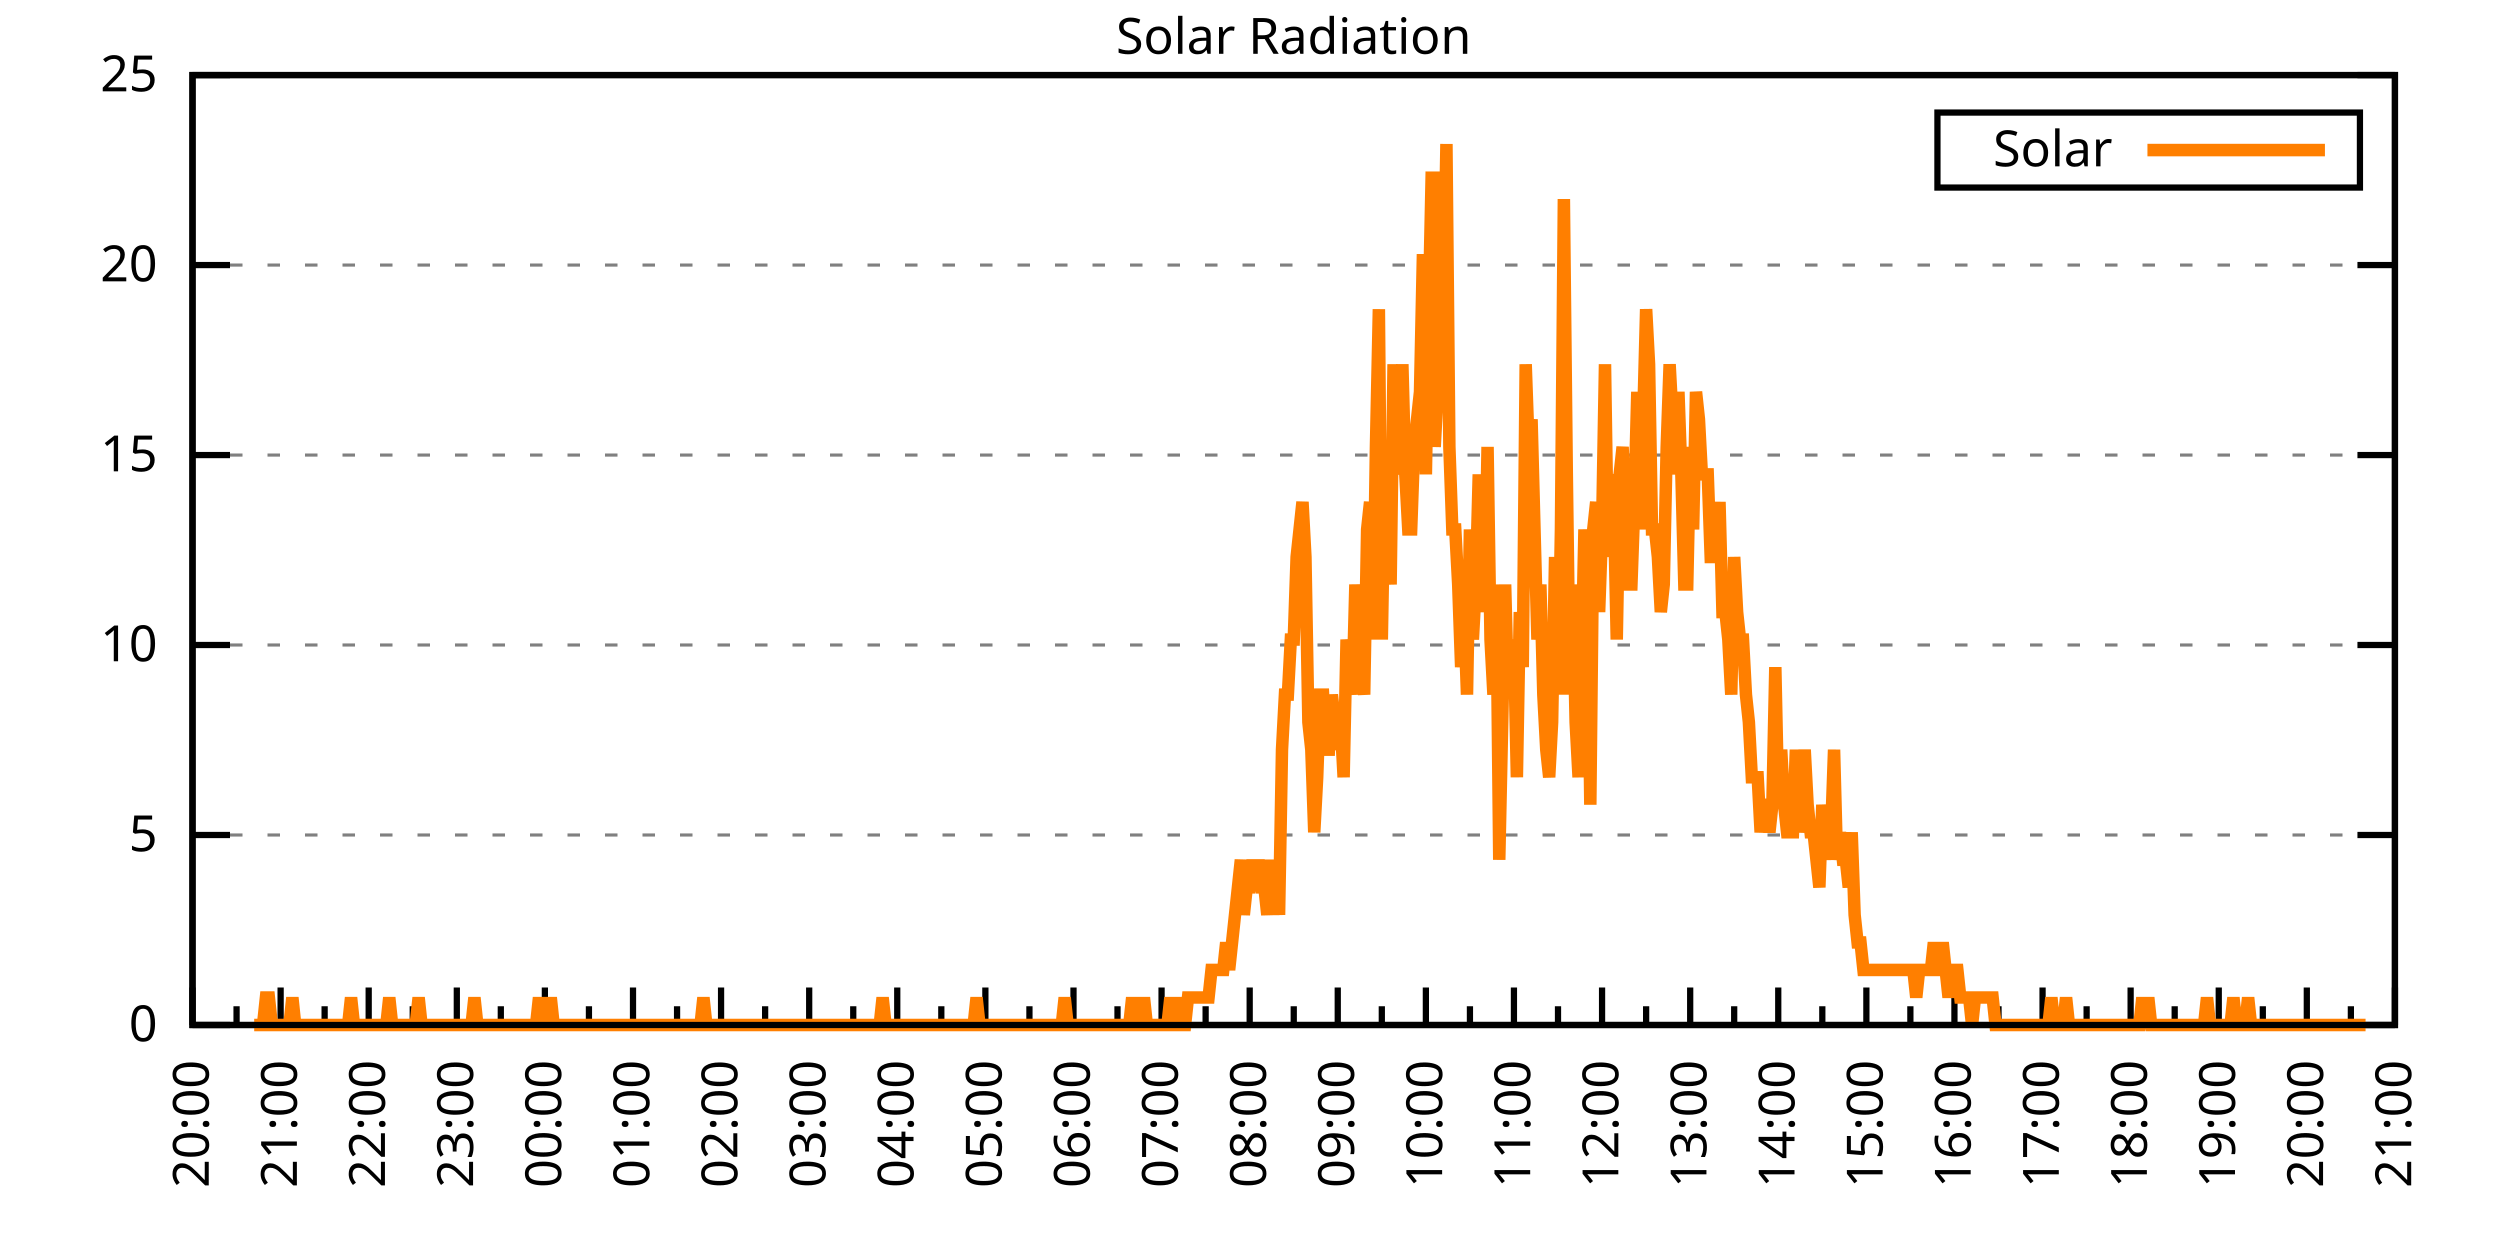
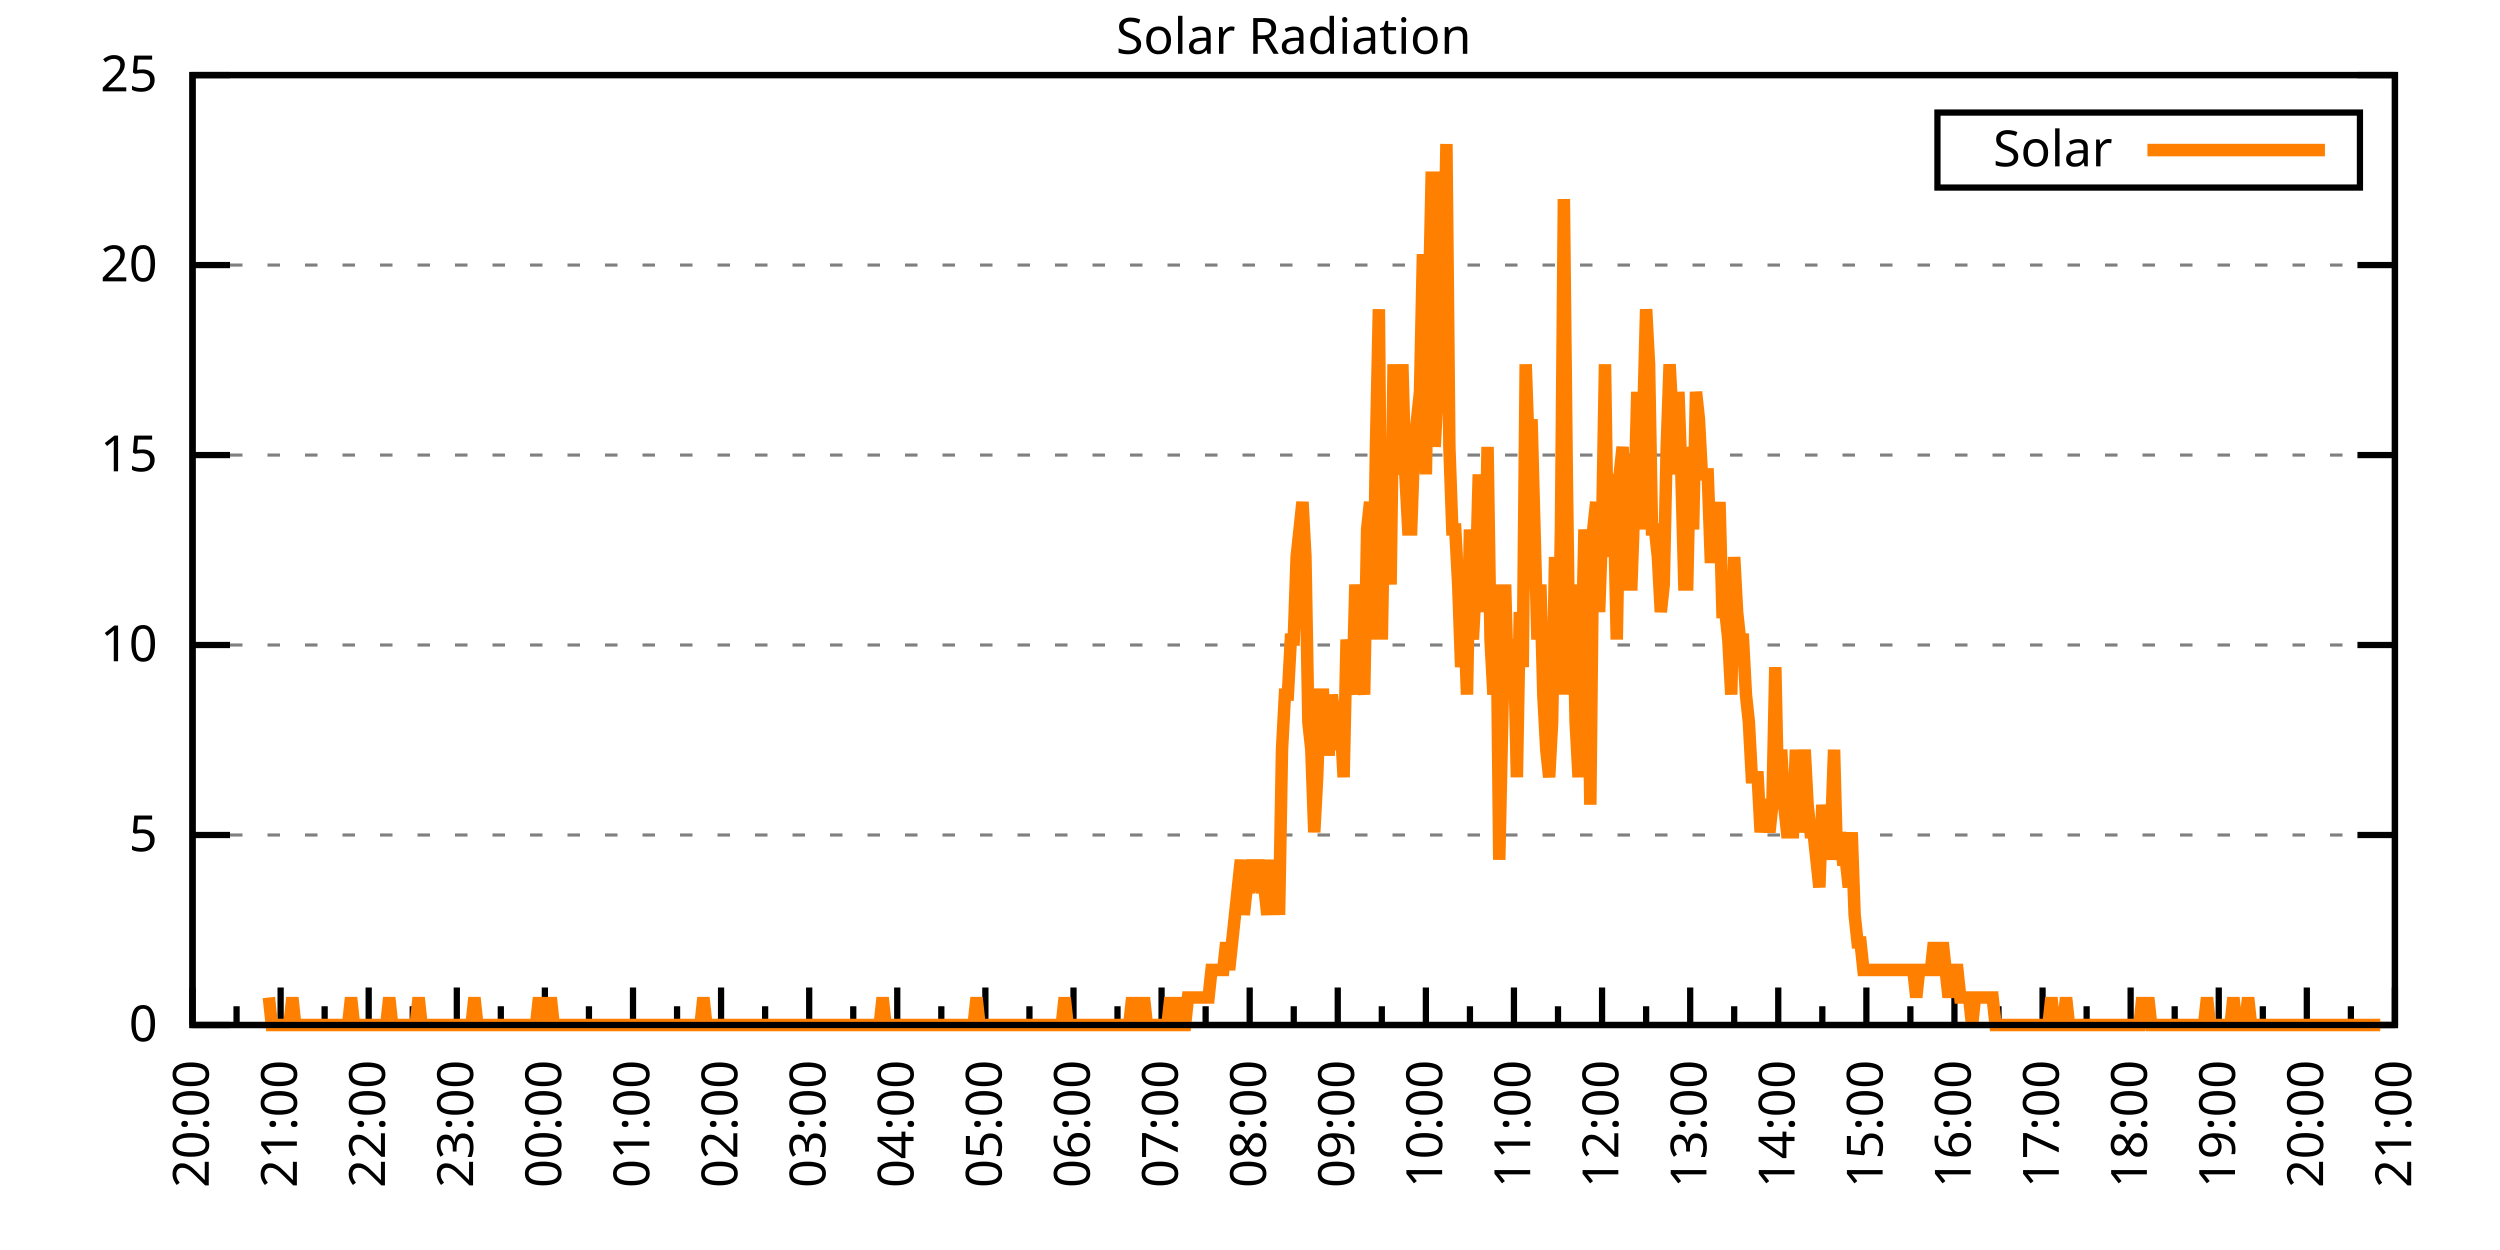
<svg xmlns="http://www.w3.org/2000/svg" xmlns:xlink="http://www.w3.org/1999/xlink" width="400" height="200" viewBox="0 0 400 200">
  <g id="gnuplot_canvas">
    <rect x="0" y="0" width="400" height="200" fill="none" />
    <defs>
      <circle id="gpDot" r="0.5" stroke-width="0.5" stroke="currentColor" />
      <path id="gpPt0" stroke-width="0.333" stroke="currentColor" d="M-1,0 h2 M0,-1 v2" />
      <path id="gpPt1" stroke-width="0.333" stroke="currentColor" d="M-1,-1 L1,1 M1,-1 L-1,1" />
      <path id="gpPt2" stroke-width="0.333" stroke="currentColor" d="M-1,0 L1,0 M0,-1 L0,1 M-1,-1 L1,1 M-1,1 L1,-1" />
      <rect id="gpPt3" stroke-width="0.333" stroke="currentColor" x="-1" y="-1" width="2" height="2" />
      <rect id="gpPt4" stroke-width="0.333" stroke="currentColor" fill="currentColor" x="-1" y="-1" width="2" height="2" />
      <circle id="gpPt5" stroke-width="0.333" stroke="currentColor" cx="0" cy="0" r="1" />
      <use xlink:href="#gpPt5" id="gpPt6" fill="currentColor" stroke="none" />
      <path id="gpPt7" stroke-width="0.333" stroke="currentColor" d="M0,-1.33 L-1.33,0.67 L1.33,0.67 z" />
      <use xlink:href="#gpPt7" id="gpPt8" fill="currentColor" stroke="none" />
      <use xlink:href="#gpPt7" id="gpPt9" stroke="currentColor" transform="rotate(180)" />
      <use xlink:href="#gpPt9" id="gpPt10" fill="currentColor" stroke="none" />
      <use xlink:href="#gpPt3" id="gpPt11" stroke="currentColor" transform="rotate(45)" />
      <use xlink:href="#gpPt11" id="gpPt12" fill="currentColor" stroke="none" />
      <path id="gpPt13" stroke-width="0.333" stroke="currentColor" d="M0,1.330 L1.265,0.411 L0.782,-1.067 L-0.782,-1.076 L-1.265,0.411 z" />
      <use xlink:href="#gpPt13" id="gpPt14" fill="currentColor" stroke="none" />
      <filter id="textbox" filterUnits="objectBoundingBox" x="0" y="0" height="1" width="1">
        <feFlood flood-color="white" flood-opacity="1" result="bgnd" />
        <feComposite in="SourceGraphic" in2="bgnd" operator="atop" />
      </filter>
      <filter id="greybox" filterUnits="objectBoundingBox" x="0" y="0" height="1" width="1">
        <feFlood flood-color="lightgrey" flood-opacity="1" result="grey" />
        <feComposite in="SourceGraphic" in2="grey" operator="atop" />
      </filter>
    </defs>
    <g fill="none" color="white" stroke="currentColor" stroke-width="1.00" stroke-linecap="butt" stroke-linejoin="miter">
</g>
    <g fill="none" color="black" stroke="currentColor" stroke-width="1.00" stroke-linecap="butt" stroke-linejoin="miter">
      <g stroke="none" shape-rendering="crispEdges">
        <polygon fill="rgb(255, 255, 255)" points="30.80,164.00 383.18,164.00 383.18,12.02 30.80,12.02 " />
      </g>
    </g>
    <g fill="none" color="black" stroke="currentColor" stroke-width="1.00" stroke-linecap="butt" stroke-linejoin="miter">
</g>
    <g fill="none" color="black" stroke="black" stroke-width="0.50" stroke-linecap="butt" stroke-linejoin="miter">
</g>
    <g fill="none" color="gray" stroke="currentColor" stroke-width="0.50" stroke-linecap="butt" stroke-linejoin="miter">
      <path stroke="gray" stroke-dasharray="2,4" class="gridline" d="M30.80,164.00 L383.19,164.00  " />
    </g>
    <g fill="none" color="gray" stroke="gray" stroke-width="1.00" stroke-linecap="butt" stroke-linejoin="miter">
</g>
    <g fill="none" color="black" stroke="currentColor" stroke-width="1.00" stroke-linecap="butt" stroke-linejoin="miter">
      <path stroke="black" d="M30.80,164.00 L36.80,164.00 M383.19,164.00 L377.19,164.00  " />
      <g transform="translate(25.20,166.60)" stroke="none" fill="black" font-family="Sans" font-size="8.00" text-anchor="end">
        <text>
          <tspan font-family="Sans"> 0</tspan>
        </text>
      </g>
    </g>
    <g fill="none" color="black" stroke="currentColor" stroke-width="1.00" stroke-linecap="butt" stroke-linejoin="miter">
</g>
    <g fill="none" color="black" stroke="black" stroke-width="0.50" stroke-linecap="butt" stroke-linejoin="miter">
</g>
    <g fill="none" color="gray" stroke="currentColor" stroke-width="0.50" stroke-linecap="butt" stroke-linejoin="miter">
      <path stroke="gray" stroke-dasharray="2,4" class="gridline" d="M30.80,133.60 L383.19,133.60  " />
    </g>
    <g fill="none" color="gray" stroke="gray" stroke-width="1.00" stroke-linecap="butt" stroke-linejoin="miter">
</g>
    <g fill="none" color="black" stroke="currentColor" stroke-width="1.00" stroke-linecap="butt" stroke-linejoin="miter">
      <path stroke="black" d="M30.80,133.60 L36.80,133.60 M383.19,133.60 L377.19,133.60  " />
      <g transform="translate(25.20,136.20)" stroke="none" fill="black" font-family="Sans" font-size="8.00" text-anchor="end">
        <text>
          <tspan font-family="Sans"> 5</tspan>
        </text>
      </g>
    </g>
    <g fill="none" color="black" stroke="currentColor" stroke-width="1.00" stroke-linecap="butt" stroke-linejoin="miter">
</g>
    <g fill="none" color="black" stroke="black" stroke-width="0.50" stroke-linecap="butt" stroke-linejoin="miter">
</g>
    <g fill="none" color="gray" stroke="currentColor" stroke-width="0.50" stroke-linecap="butt" stroke-linejoin="miter">
      <path stroke="gray" stroke-dasharray="2,4" class="gridline" d="M30.80,103.20 L383.19,103.20  " />
    </g>
    <g fill="none" color="gray" stroke="gray" stroke-width="1.00" stroke-linecap="butt" stroke-linejoin="miter">
</g>
    <g fill="none" color="black" stroke="currentColor" stroke-width="1.00" stroke-linecap="butt" stroke-linejoin="miter">
      <path stroke="black" d="M30.80,103.20 L36.80,103.20 M383.19,103.20 L377.19,103.20  " />
      <g transform="translate(25.20,105.80)" stroke="none" fill="black" font-family="Sans" font-size="8.00" text-anchor="end">
        <text>
          <tspan font-family="Sans"> 10</tspan>
        </text>
      </g>
    </g>
    <g fill="none" color="black" stroke="currentColor" stroke-width="1.00" stroke-linecap="butt" stroke-linejoin="miter">
</g>
    <g fill="none" color="black" stroke="black" stroke-width="0.50" stroke-linecap="butt" stroke-linejoin="miter">
</g>
    <g fill="none" color="gray" stroke="currentColor" stroke-width="0.50" stroke-linecap="butt" stroke-linejoin="miter">
      <path stroke="gray" stroke-dasharray="2,4" class="gridline" d="M30.80,72.81 L383.19,72.81  " />
    </g>
    <g fill="none" color="gray" stroke="gray" stroke-width="1.00" stroke-linecap="butt" stroke-linejoin="miter">
</g>
    <g fill="none" color="black" stroke="currentColor" stroke-width="1.00" stroke-linecap="butt" stroke-linejoin="miter">
      <path stroke="black" d="M30.80,72.81 L36.80,72.81 M383.19,72.81 L377.19,72.81  " />
      <g transform="translate(25.20,75.41)" stroke="none" fill="black" font-family="Sans" font-size="8.00" text-anchor="end">
        <text>
          <tspan font-family="Sans"> 15</tspan>
        </text>
      </g>
    </g>
    <g fill="none" color="black" stroke="currentColor" stroke-width="1.00" stroke-linecap="butt" stroke-linejoin="miter">
</g>
    <g fill="none" color="black" stroke="black" stroke-width="0.50" stroke-linecap="butt" stroke-linejoin="miter">
</g>
    <g fill="none" color="gray" stroke="currentColor" stroke-width="0.50" stroke-linecap="butt" stroke-linejoin="miter">
      <path stroke="gray" stroke-dasharray="2,4" class="gridline" d="M30.80,42.41 L383.19,42.41  " />
    </g>
    <g fill="none" color="gray" stroke="gray" stroke-width="1.00" stroke-linecap="butt" stroke-linejoin="miter">
</g>
    <g fill="none" color="black" stroke="currentColor" stroke-width="1.00" stroke-linecap="butt" stroke-linejoin="miter">
      <path stroke="black" d="M30.80,42.41 L36.80,42.41 M383.19,42.41 L377.19,42.41  " />
      <g transform="translate(25.20,45.01)" stroke="none" fill="black" font-family="Sans" font-size="8.00" text-anchor="end">
        <text>
          <tspan font-family="Sans"> 20</tspan>
        </text>
      </g>
    </g>
    <g fill="none" color="black" stroke="currentColor" stroke-width="1.00" stroke-linecap="butt" stroke-linejoin="miter">
</g>
    <g fill="none" color="black" stroke="black" stroke-width="0.50" stroke-linecap="butt" stroke-linejoin="miter">
</g>
    <g fill="none" color="gray" stroke="currentColor" stroke-width="0.50" stroke-linecap="butt" stroke-linejoin="miter">
      <path stroke="gray" stroke-dasharray="2,4" class="gridline" d="M30.80,12.01 L383.19,12.01  " />
    </g>
    <g fill="none" color="gray" stroke="gray" stroke-width="1.00" stroke-linecap="butt" stroke-linejoin="miter">
</g>
    <g fill="none" color="black" stroke="currentColor" stroke-width="1.00" stroke-linecap="butt" stroke-linejoin="miter">
      <path stroke="black" d="M30.80,12.01 L36.80,12.01 M383.19,12.01 L377.19,12.01  " />
      <g transform="translate(25.20,14.61)" stroke="none" fill="black" font-family="Sans" font-size="8.00" text-anchor="end">
        <text>
          <tspan font-family="Sans"> 25</tspan>
        </text>
      </g>
    </g>
    <g fill="none" color="black" stroke="currentColor" stroke-width="1.00" stroke-linecap="butt" stroke-linejoin="miter">
      <path stroke="black" d="M30.80,164.00 L30.80,158.00  " />
      <g transform="translate(33.40,169.60) rotate(270)" stroke="none" fill="black" font-family="Sans" font-size="8.00" text-anchor="end">
        <text>
          <tspan font-family="Sans">20:00</tspan>
        </text>
      </g>
    </g>
    <g fill="none" color="black" stroke="currentColor" stroke-width="1.00" stroke-linecap="butt" stroke-linejoin="miter">
      <path stroke="black" d="M37.85,164.00 L37.85,161.00 M44.90,164.00 L44.90,158.00  " />
      <g transform="translate(47.50,169.60) rotate(270)" stroke="none" fill="black" font-family="Sans" font-size="8.00" text-anchor="end">
        <text>
          <tspan font-family="Sans">21:00</tspan>
        </text>
      </g>
    </g>
    <g fill="none" color="black" stroke="currentColor" stroke-width="1.00" stroke-linecap="butt" stroke-linejoin="miter">
      <path stroke="black" d="M51.94,164.00 L51.94,161.00 M58.99,164.00 L58.99,158.00  " />
      <g transform="translate(61.59,169.60) rotate(270)" stroke="none" fill="black" font-family="Sans" font-size="8.00" text-anchor="end">
        <text>
          <tspan font-family="Sans">22:00</tspan>
        </text>
      </g>
    </g>
    <g fill="none" color="black" stroke="currentColor" stroke-width="1.00" stroke-linecap="butt" stroke-linejoin="miter">
      <path stroke="black" d="M66.04,164.00 L66.04,161.00 M73.09,164.00 L73.09,158.00  " />
      <g transform="translate(75.69,169.60) rotate(270)" stroke="none" fill="black" font-family="Sans" font-size="8.00" text-anchor="end">
        <text>
          <tspan font-family="Sans">23:00</tspan>
        </text>
      </g>
    </g>
    <g fill="none" color="black" stroke="currentColor" stroke-width="1.00" stroke-linecap="butt" stroke-linejoin="miter">
      <path stroke="black" d="M80.13,164.00 L80.13,161.00 M87.18,164.00 L87.18,158.00  " />
      <g transform="translate(89.78,169.60) rotate(270)" stroke="none" fill="black" font-family="Sans" font-size="8.00" text-anchor="end">
        <text>
          <tspan font-family="Sans">00:00</tspan>
        </text>
      </g>
    </g>
    <g fill="none" color="black" stroke="currentColor" stroke-width="1.00" stroke-linecap="butt" stroke-linejoin="miter">
      <path stroke="black" d="M94.23,164.00 L94.23,161.00 M101.28,164.00 L101.28,158.00  " />
      <g transform="translate(103.88,169.60) rotate(270)" stroke="none" fill="black" font-family="Sans" font-size="8.00" text-anchor="end">
        <text>
          <tspan font-family="Sans">01:00</tspan>
        </text>
      </g>
    </g>
    <g fill="none" color="black" stroke="currentColor" stroke-width="1.00" stroke-linecap="butt" stroke-linejoin="miter">
      <path stroke="black" d="M108.33,164.00 L108.33,161.00 M115.37,164.00 L115.37,158.00  " />
      <g transform="translate(117.97,169.60) rotate(270)" stroke="none" fill="black" font-family="Sans" font-size="8.00" text-anchor="end">
        <text>
          <tspan font-family="Sans">02:00</tspan>
        </text>
      </g>
    </g>
    <g fill="none" color="black" stroke="currentColor" stroke-width="1.00" stroke-linecap="butt" stroke-linejoin="miter">
      <path stroke="black" d="M122.42,164.00 L122.42,161.00 M129.47,164.00 L129.47,158.00  " />
      <g transform="translate(132.07,169.60) rotate(270)" stroke="none" fill="black" font-family="Sans" font-size="8.00" text-anchor="end">
        <text>
          <tspan font-family="Sans">03:00</tspan>
        </text>
      </g>
    </g>
    <g fill="none" color="black" stroke="currentColor" stroke-width="1.00" stroke-linecap="butt" stroke-linejoin="miter">
      <path stroke="black" d="M136.52,164.00 L136.52,161.00 M143.56,164.00 L143.56,158.00  " />
      <g transform="translate(146.16,169.60) rotate(270)" stroke="none" fill="black" font-family="Sans" font-size="8.00" text-anchor="end">
        <text>
          <tspan font-family="Sans">04:00</tspan>
        </text>
      </g>
    </g>
    <g fill="none" color="black" stroke="currentColor" stroke-width="1.00" stroke-linecap="butt" stroke-linejoin="miter">
      <path stroke="black" d="M150.61,164.00 L150.61,161.00 M157.66,164.00 L157.66,158.00  " />
      <g transform="translate(160.26,169.60) rotate(270)" stroke="none" fill="black" font-family="Sans" font-size="8.00" text-anchor="end">
        <text>
          <tspan font-family="Sans">05:00</tspan>
        </text>
      </g>
    </g>
    <g fill="none" color="black" stroke="currentColor" stroke-width="1.00" stroke-linecap="butt" stroke-linejoin="miter">
      <path stroke="black" d="M164.71,164.00 L164.71,161.00 M171.76,164.00 L171.76,158.00  " />
      <g transform="translate(174.36,169.60) rotate(270)" stroke="none" fill="black" font-family="Sans" font-size="8.00" text-anchor="end">
        <text>
          <tspan font-family="Sans">06:00</tspan>
        </text>
      </g>
    </g>
    <g fill="none" color="black" stroke="currentColor" stroke-width="1.00" stroke-linecap="butt" stroke-linejoin="miter">
      <path stroke="black" d="M178.80,164.00 L178.80,161.00 M185.85,164.00 L185.85,158.00  " />
      <g transform="translate(188.45,169.60) rotate(270)" stroke="none" fill="black" font-family="Sans" font-size="8.00" text-anchor="end">
        <text>
          <tspan font-family="Sans">07:00</tspan>
        </text>
      </g>
    </g>
    <g fill="none" color="black" stroke="currentColor" stroke-width="1.00" stroke-linecap="butt" stroke-linejoin="miter">
      <path stroke="black" d="M192.90,164.00 L192.90,161.00 M199.95,164.00 L199.95,158.00  " />
      <g transform="translate(202.55,169.60) rotate(270)" stroke="none" fill="black" font-family="Sans" font-size="8.00" text-anchor="end">
        <text>
          <tspan font-family="Sans">08:00</tspan>
        </text>
      </g>
    </g>
    <g fill="none" color="black" stroke="currentColor" stroke-width="1.00" stroke-linecap="butt" stroke-linejoin="miter">
      <path stroke="black" d="M207.00,164.00 L207.00,161.00 M214.04,164.00 L214.04,158.00  " />
      <g transform="translate(216.64,169.60) rotate(270)" stroke="none" fill="black" font-family="Sans" font-size="8.00" text-anchor="end">
        <text>
          <tspan font-family="Sans">09:00</tspan>
        </text>
      </g>
    </g>
    <g fill="none" color="black" stroke="currentColor" stroke-width="1.00" stroke-linecap="butt" stroke-linejoin="miter">
      <path stroke="black" d="M221.09,164.00 L221.09,161.00 M228.14,164.00 L228.14,158.00  " />
      <g transform="translate(230.74,169.60) rotate(270)" stroke="none" fill="black" font-family="Sans" font-size="8.00" text-anchor="end">
        <text>
          <tspan font-family="Sans">10:00</tspan>
        </text>
      </g>
    </g>
    <g fill="none" color="black" stroke="currentColor" stroke-width="1.00" stroke-linecap="butt" stroke-linejoin="miter">
      <path stroke="black" d="M235.19,164.00 L235.19,161.00 M242.23,164.00 L242.23,158.00  " />
      <g transform="translate(244.83,169.60) rotate(270)" stroke="none" fill="black" font-family="Sans" font-size="8.00" text-anchor="end">
        <text>
          <tspan font-family="Sans">11:00</tspan>
        </text>
      </g>
    </g>
    <g fill="none" color="black" stroke="currentColor" stroke-width="1.00" stroke-linecap="butt" stroke-linejoin="miter">
      <path stroke="black" d="M249.28,164.00 L249.28,161.00 M256.33,164.00 L256.33,158.00  " />
      <g transform="translate(258.93,169.60) rotate(270)" stroke="none" fill="black" font-family="Sans" font-size="8.00" text-anchor="end">
        <text>
          <tspan font-family="Sans">12:00</tspan>
        </text>
      </g>
    </g>
    <g fill="none" color="black" stroke="currentColor" stroke-width="1.00" stroke-linecap="butt" stroke-linejoin="miter">
      <path stroke="black" d="M263.38,164.00 L263.38,161.00 M270.43,164.00 L270.43,158.00  " />
      <g transform="translate(273.03,169.60) rotate(270)" stroke="none" fill="black" font-family="Sans" font-size="8.00" text-anchor="end">
        <text>
          <tspan font-family="Sans">13:00</tspan>
        </text>
      </g>
    </g>
    <g fill="none" color="black" stroke="currentColor" stroke-width="1.00" stroke-linecap="butt" stroke-linejoin="miter">
      <path stroke="black" d="M277.47,164.00 L277.47,161.00 M284.52,164.00 L284.52,158.00  " />
      <g transform="translate(287.12,169.60) rotate(270)" stroke="none" fill="black" font-family="Sans" font-size="8.00" text-anchor="end">
        <text>
          <tspan font-family="Sans">14:00</tspan>
        </text>
      </g>
    </g>
    <g fill="none" color="black" stroke="currentColor" stroke-width="1.00" stroke-linecap="butt" stroke-linejoin="miter">
      <path stroke="black" d="M291.57,164.00 L291.57,161.00 M298.62,164.00 L298.62,158.00  " />
      <g transform="translate(301.22,169.60) rotate(270)" stroke="none" fill="black" font-family="Sans" font-size="8.00" text-anchor="end">
        <text>
          <tspan font-family="Sans">15:00</tspan>
        </text>
      </g>
    </g>
    <g fill="none" color="black" stroke="currentColor" stroke-width="1.00" stroke-linecap="butt" stroke-linejoin="miter">
      <path stroke="black" d="M305.66,164.00 L305.66,161.00 M312.71,164.00 L312.71,158.00  " />
      <g transform="translate(315.31,169.60) rotate(270)" stroke="none" fill="black" font-family="Sans" font-size="8.00" text-anchor="end">
        <text>
          <tspan font-family="Sans">16:00</tspan>
        </text>
      </g>
    </g>
    <g fill="none" color="black" stroke="currentColor" stroke-width="1.00" stroke-linecap="butt" stroke-linejoin="miter">
      <path stroke="black" d="M319.76,164.00 L319.76,161.00 M326.81,164.00 L326.81,158.00  " />
      <g transform="translate(329.41,169.60) rotate(270)" stroke="none" fill="black" font-family="Sans" font-size="8.00" text-anchor="end">
        <text>
          <tspan font-family="Sans">17:00</tspan>
        </text>
      </g>
    </g>
    <g fill="none" color="black" stroke="currentColor" stroke-width="1.00" stroke-linecap="butt" stroke-linejoin="miter">
      <path stroke="black" d="M333.86,164.00 L333.86,161.00 M340.90,164.00 L340.90,158.00  " />
      <g transform="translate(343.50,169.60) rotate(270)" stroke="none" fill="black" font-family="Sans" font-size="8.00" text-anchor="end">
        <text>
          <tspan font-family="Sans">18:00</tspan>
        </text>
      </g>
    </g>
    <g fill="none" color="black" stroke="currentColor" stroke-width="1.00" stroke-linecap="butt" stroke-linejoin="miter">
      <path stroke="black" d="M347.95,164.00 L347.95,161.00 M355.00,164.00 L355.00,158.00  " />
      <g transform="translate(357.60,169.60) rotate(270)" stroke="none" fill="black" font-family="Sans" font-size="8.00" text-anchor="end">
        <text>
          <tspan font-family="Sans">19:00</tspan>
        </text>
      </g>
    </g>
    <g fill="none" color="black" stroke="currentColor" stroke-width="1.00" stroke-linecap="butt" stroke-linejoin="miter">
      <path stroke="black" d="M362.05,164.00 L362.05,161.00 M369.09,164.00 L369.09,158.00  " />
      <g transform="translate(371.69,169.60) rotate(270)" stroke="none" fill="black" font-family="Sans" font-size="8.00" text-anchor="end">
        <text>
          <tspan font-family="Sans">20:00</tspan>
        </text>
      </g>
    </g>
    <g fill="none" color="black" stroke="currentColor" stroke-width="1.00" stroke-linecap="butt" stroke-linejoin="miter">
      <path stroke="black" d="M376.14,164.00 L376.14,161.00 M383.19,164.00 L383.19,158.00  " />
      <g transform="translate(385.79,169.60) rotate(270)" stroke="none" fill="black" font-family="Sans" font-size="8.00" text-anchor="end">
        <text>
          <tspan font-family="Sans">21:00</tspan>
        </text>
      </g>
    </g>
    <g fill="none" color="black" stroke="currentColor" stroke-width="1.00" stroke-linecap="butt" stroke-linejoin="miter">
</g>
    <g fill="none" color="black" stroke="currentColor" stroke-width="1.00" stroke-linecap="butt" stroke-linejoin="miter">
      <path stroke="black" d="M30.80,12.01 L30.80,164.00 L383.19,164.00 L383.19,12.01 L30.80,12.01 Z  " />
    </g>
    <g fill="none" color="black" stroke="currentColor" stroke-width="1.00" stroke-linecap="butt" stroke-linejoin="miter">
      <g transform="translate(6.80,88.01) rotate(270)" stroke="none" fill="black" font-family="Sans" font-size="8.00" text-anchor="middle">
        <text />
      </g>
    </g>
    <g fill="none" color="black" stroke="currentColor" stroke-width="1.00" stroke-linecap="butt" stroke-linejoin="miter">
</g>
    <g fill="none" color="black" stroke="currentColor" stroke-width="1.00" stroke-linecap="butt" stroke-linejoin="miter">
      <path stroke="black" d="M309.99,30.01 L309.99,18.01 L377.59,18.01 L377.59,30.01 L309.99,30.01 Z  " />
    </g>
    <g id="Solar_Radiation_plot_1">
      <g fill="none" color="white" stroke="black" stroke-width="2.00" stroke-linecap="butt" stroke-linejoin="miter">
</g>
      <g fill="none" color="black" stroke="currentColor" stroke-width="2.00" stroke-linecap="butt" stroke-linejoin="miter">
        <g transform="translate(337.99,26.61)" stroke="none" fill="black" font-family="Sans" font-size="8.00" text-anchor="end">
          <text>
            <tspan font-family="Sans">Solar</tspan>
          </text>
        </g>
      </g>
      <g fill="none" color="black" stroke="currentColor" stroke-width="2.00" stroke-linecap="butt" stroke-linejoin="miter">
-         <path stroke="rgb(255, 127,   0)" d="M343.59,24.01 L371.99,24.01 M40.67,164.00 L41.61,164.00 L42.08,164.00 L42.55,159.60 L43.02,159.60 L43.49,164.00   L43.96,164.00 L44.43,164.00 L44.90,164.00 L45.37,164.00 L45.84,164.00 L46.31,164.00 L46.78,159.60 L47.24,164.00   L47.71,164.00 L48.18,164.00 L48.65,164.00 L49.12,164.00 L49.59,164.00 L50.06,164.00 L50.53,164.00 L51.00,164.00   L51.47,164.00 L51.94,164.00 L52.41,164.00 L52.88,164.00 L53.35,164.00 L53.82,164.00 L54.29,164.00 L54.76,164.00   L55.23,164.00 L55.70,164.00 L56.17,159.60 L56.64,164.00 L57.11,164.00 L57.58,164.00 L58.05,164.00 L58.52,164.00   L58.99,164.00 L59.46,164.00 L59.93,164.00 L60.40,164.00 L60.87,164.00 L61.34,164.00 L61.81,164.00 L62.28,159.60   L62.75,164.00 L63.22,164.00 L63.69,164.00 L64.16,164.00 L64.63,164.00 L65.10,164.00 L65.57,164.00 L66.04,164.00   L66.51,164.00 L66.98,159.60 L67.45,164.00 L67.92,164.00 L68.39,164.00 L68.86,164.00 L69.33,164.00 L69.80,164.00   L70.27,164.00 L70.74,164.00 L71.21,164.00 L71.68,164.00 L72.15,164.00 L72.62,164.00 L73.09,164.00 L73.56,164.00   L74.03,164.00 L74.50,164.00 L74.97,164.00 L75.44,164.00 L75.91,159.60 L76.38,164.00 L76.85,164.00 L77.32,164.00   L77.79,164.00 L78.26,164.00 L78.73,164.00 L79.19,164.00 L79.66,164.00 L80.13,164.00 L80.60,164.00 L81.07,164.00   L81.54,164.00 L82.01,164.00 L82.48,164.00 L82.95,164.00 L83.42,164.00 L83.89,164.00 L84.36,164.00 L84.83,164.00   L85.30,164.00 L85.77,164.00 L86.24,159.60 L86.71,164.00 L87.18,164.00 L87.65,164.00 L88.12,159.60 L88.59,164.00   L89.06,164.00 L89.53,164.00 L90.00,164.00 L90.47,164.00 L90.94,164.00 L91.41,164.00 L91.88,164.00 L92.35,164.00   L92.82,164.00 L93.29,164.00 L93.76,164.00 L94.23,164.00 L94.70,164.00 L95.17,164.00 L95.64,164.00 L96.11,164.00   L96.58,164.00 L97.05,164.00 L97.52,164.00 L97.99,164.00 L98.46,164.00 L98.93,164.00 L99.40,164.00 L99.87,164.00   L100.34,164.00 L100.81,164.00 L101.28,164.00 L101.75,164.00 L102.22,164.00 L102.69,164.00 L103.16,164.00 L103.63,164.00   L104.10,164.00 L104.57,164.00 L105.04,164.00 L105.51,164.00 L105.98,164.00 L106.45,164.00 L106.92,164.00 L107.39,164.00   L107.86,164.00 L108.33,164.00 L108.80,164.00 L109.27,164.00 L109.74,164.00 L110.21,164.00 L110.68,164.00 L111.14,164.00   L111.61,164.00 L112.08,164.00 L112.55,159.60 L113.02,164.00 L113.49,164.00 L113.96,164.00 L114.43,164.00 L114.90,164.00   L115.37,164.00 L115.84,164.00 L116.31,164.00 L116.78,164.00 L117.25,164.00 L117.72,164.00 L118.19,164.00 L118.66,164.00   L119.13,164.00 L119.60,164.00 L120.07,164.00 L120.54,164.00 L121.01,164.00 L121.48,164.00 L121.95,164.00 L122.42,164.00   L122.89,164.00 L123.36,164.00 L123.83,164.00 L124.30,164.00 L124.77,164.00 L125.24,164.00 L125.71,164.00 L126.18,164.00   L126.65,164.00 L127.12,164.00 L127.59,164.00 L128.06,164.00 L128.53,164.00 L129.00,164.00 L129.47,164.00 L129.94,164.00   L130.41,164.00 L130.88,164.00 L131.35,164.00 L131.82,164.00 L132.29,164.00 L132.76,164.00 L133.23,164.00 L133.70,164.00   L134.17,164.00 L134.64,164.00 L135.11,164.00 L135.58,164.00 L136.05,164.00 L136.52,164.00 L136.99,164.00 L137.46,164.00   L137.93,164.00 L138.40,164.00 L138.87,164.00 L139.34,164.00 L139.81,164.00 L140.28,164.00 L140.75,164.00 L141.22,159.60   L141.69,164.00 L142.16,164.00 L142.63,164.00 L143.09,164.00 L143.56,164.00 L144.03,164.00 L144.50,164.00 L144.97,164.00   L145.44,164.00 L145.91,164.00 L146.38,164.00 L146.85,164.00 L147.32,164.00 L147.79,164.00 L148.26,164.00 L148.73,164.00   L149.20,164.00 L149.67,164.00 L150.14,164.00 L150.61,164.00 L151.08,164.00 L151.55,164.00 L152.02,164.00 L152.49,164.00   L152.96,164.00 L153.43,164.00 L153.90,164.00 L154.37,164.00 L154.84,164.00 L155.31,164.00 L155.78,164.00 L156.25,159.60   L156.72,164.00 L157.19,164.00 L157.66,164.00 L158.13,164.00 L158.60,164.00 L159.07,164.00 L159.54,164.00 L160.01,164.00   L160.48,164.00 L160.95,164.00 L161.42,164.00 L161.89,164.00 L162.36,164.00 L162.83,164.00 L163.30,164.00 L163.77,164.00   L164.24,164.00 L164.71,164.00 L165.18,164.00 L165.65,164.00 L166.12,164.00 L166.59,164.00 L167.06,164.00 L167.53,164.00   L168.00,164.00 L168.47,164.00 L168.94,164.00 L169.41,164.00 L169.88,164.00 L170.35,159.60 L170.82,164.00 L171.29,164.00   L171.76,164.00 L172.23,164.00 L172.70,164.00 L173.17,164.00 L173.64,164.00 L174.11,164.00 L174.58,164.00 L175.04,164.00   L175.51,164.00 L175.98,164.00 L176.45,164.00 L176.92,164.00 L177.39,164.00 L177.86,164.00 L178.33,164.00 L178.80,164.00   L179.27,164.00 L179.74,164.00 L180.21,164.00 L180.68,164.00 L181.15,159.60 L181.62,164.00 L182.09,164.00 L182.56,164.00   L183.03,159.60 L183.50,164.00 L183.97,164.00 L184.44,164.00 L184.91,164.00 L185.38,164.00 L185.85,164.00 L186.32,164.00   L186.79,164.00 L187.26,159.60 L187.73,164.00 L188.20,164.00 L188.67,159.60 L189.14,164.00 L189.61,164.00 L190.08,159.60   L190.55,159.60 L191.02,159.60 L191.49,159.60 L191.96,159.60 L192.43,159.60 L192.90,159.60 L193.37,159.60 L193.84,155.19   L194.31,155.19 L194.78,155.19 L195.25,155.19 L195.72,155.19 L196.19,150.79 L196.66,155.19 L197.13,150.79 L197.60,146.38   L198.07,141.98 L198.54,137.57 L199.01,146.38 L199.48,141.98 L199.95,141.98 L200.42,137.57 L200.89,141.98 L201.36,137.57   L201.83,141.98 L202.30,141.98 L202.77,146.38 L203.24,137.57 L203.71,146.38 L204.18,137.57 L204.65,146.38 L205.12,119.95   L205.59,111.14 L206.06,111.14 L206.53,102.33 L207.00,102.33 L207.46,89.12 L207.93,84.71 L208.40,80.31 L208.87,89.12   L209.34,115.55 L209.81,119.95 L210.28,133.17 L210.75,124.36 L211.22,111.14 L211.69,111.14 L212.16,119.95 L212.63,119.95   L213.10,111.14 L213.57,115.55 L214.04,119.95 L214.51,115.55 L214.98,124.36 L215.45,102.33 L215.92,106.74 L216.39,111.14   L216.86,93.52 L217.33,102.33 L217.80,106.74 L218.27,111.14 L218.74,84.71 L219.21,80.31 L219.68,102.33 L220.15,71.50   L220.62,49.47 L221.09,102.33 L221.56,75.90 L222.03,84.71 L222.50,93.52 L222.97,58.28 L223.44,75.90 L223.91,71.50   L224.38,58.28 L224.85,75.90 L225.32,84.71 L225.79,84.71 L226.26,71.50 L226.73,67.09 L227.20,62.69 L227.67,40.66   L228.14,75.90 L228.61,49.47 L229.08,27.45 L229.55,71.50 L230.02,62.69 L230.49,27.45 L230.96,49.47 L231.43,23.04   L231.90,71.50 L232.37,84.71 L232.84,84.71 L233.31,93.52 L233.78,106.74 L234.25,97.93 L234.72,111.14 L235.19,84.71   L235.66,102.33 L236.13,93.52 L236.60,75.90 L237.07,89.12 L237.54,97.93 L238.01,71.50 L238.48,102.33 L238.95,111.14   L239.41,93.52 L239.88,137.57 L240.35,115.55 L240.82,93.52 L241.29,111.14 L241.76,106.74 L242.23,102.33 L242.70,124.36   L243.17,97.93 L243.64,106.74 L244.11,58.28 L244.58,71.50 L245.05,67.09 L245.52,84.71 L245.99,102.33 L246.46,93.52   L246.93,111.14 L247.40,119.95 L247.87,124.36 L248.34,115.55 L248.81,89.12 L249.28,111.14 L249.75,84.71 L250.22,31.85   L250.69,75.90 L251.16,111.14 L251.63,93.52 L252.10,115.55 L252.57,124.36 L253.04,106.74 L253.51,84.71 L253.98,93.52   L254.45,128.76 L254.92,84.71 L255.39,80.31 L255.86,97.93 L256.33,84.71 L256.80,58.28 L257.27,89.12 L257.74,75.90   L258.21,80.31 L258.68,102.33 L259.15,75.90 L259.62,71.50 L260.09,84.71 L260.56,93.52 L261.03,93.52 L261.50,80.31   L261.97,62.69 L262.44,84.71 L262.91,67.09 L263.38,49.47 L263.85,58.28 L264.32,84.71 L264.79,84.71 L265.26,89.12   L265.73,97.93 L266.20,93.52 L266.67,71.50 L267.14,58.28 L267.61,67.09 L268.08,75.90 L268.55,62.69 L269.02,75.90   L269.49,93.52 L269.96,93.52 L270.43,71.50 L270.90,84.71 L271.36,62.69 L271.83,67.09 L272.30,75.90 L272.77,75.90   L273.24,75.90 L273.71,89.12 L274.18,89.12 L274.65,89.12 L275.12,80.31 L275.59,97.93 L276.06,97.93 L276.53,102.33   L277.00,111.14 L277.47,89.12 L277.94,97.93 L278.41,102.33 L278.88,102.33 L279.35,111.14 L279.82,115.55 L280.29,124.36   L280.76,124.36 L281.23,124.36 L281.70,133.17 L282.17,128.76 L282.64,128.76 L283.11,133.17 L283.58,128.76 L284.05,106.74   L284.52,128.76 L284.99,119.95 L285.46,128.76 L285.93,133.17 L286.40,133.17 L286.87,133.17 L287.34,119.95 L287.81,133.17   L288.28,128.76 L288.75,119.95 L289.22,128.76 L289.69,133.17 L290.16,133.17 L290.63,137.57 L291.10,141.98 L291.57,128.76   L292.04,137.57 L292.51,128.76 L292.98,133.17 L293.45,119.95 L293.92,137.57 L294.39,133.17 L294.86,137.57 L295.33,137.57   L295.80,141.98 L296.27,133.17 L296.74,146.38 L297.21,150.79 L297.68,150.79 L298.15,155.19 L298.62,155.19 L299.09,155.19   L299.56,155.19 L300.03,155.19 L300.50,155.19 L300.97,155.19 L301.44,155.19 L301.91,155.19 L302.38,155.19 L302.85,155.19   L303.31,155.19 L303.78,155.19 L304.25,155.19 L304.72,155.19 L305.19,155.19 L305.66,155.19 L306.13,155.19 L306.60,159.60   L307.07,155.19 L307.54,155.19 L308.01,155.19 L308.48,155.19 L308.95,155.19 L309.42,150.79 L309.89,155.19 L310.36,155.19   L310.83,150.79 L311.30,155.19 L311.77,159.60 L312.24,155.19 L312.71,155.19 L313.18,155.19 L313.65,159.60 L314.12,159.60   L314.59,159.60 L315.06,159.60 L315.53,164.00 L316.00,159.60 L316.47,159.60 L316.94,159.60 L317.41,159.60 L317.88,159.60   L318.35,159.60 L318.82,159.60 L319.29,164.00 L319.76,164.00 L320.23,164.00 L320.70,164.00 L321.17,164.00 L321.64,164.00   L322.11,164.00 L322.58,164.00 L323.05,164.00 L323.52,164.00 L323.99,164.00 L324.46,164.00 L324.93,164.00 L325.40,164.00   L325.87,164.00 L326.34,164.00 L326.81,164.00 L327.28,164.00 L327.75,164.00 L328.22,159.60 L328.69,164.00 L329.16,164.00   L329.63,164.00 L330.10,164.00 L330.57,159.60 L331.04,164.00 L331.51,164.00 L331.98,164.00 L332.45,164.00 L332.92,164.00   L333.39,164.00 L333.86,164.00 L334.33,164.00 L334.80,164.00 L335.26,164.00 L335.73,164.00 L336.20,164.00 L336.67,164.00   L337.14,164.00 L337.61,164.00 L338.08,164.00 L338.55,164.00 L339.02,164.00 L339.49,164.00 L339.96,164.00 L340.43,164.00   L340.90,164.00 L341.37,164.00 L341.84,164.00 L342.31,164.00 L342.78,159.60 L343.25,164.00 L343.72,159.60 L344.19,164.00   L344.66,164.00 L345.13,164.00 L345.60,164.00 L346.07,164.00 L346.54,164.00 L347.01,164.00 L347.48,164.00 L347.95,164.00   L348.42,164.00 L348.89,164.00 L349.36,164.00 L349.83,164.00 L350.30,164.00 L350.77,164.00 L351.24,164.00 L351.71,164.00   L352.18,164.00 L352.65,164.00 L353.12,159.60 L353.59,164.00 L354.06,164.00 L354.53,164.00 L355.00,164.00 L355.47,164.00   L355.94,164.00 L356.41,164.00 L356.88,164.00 L357.35,159.60 L357.82,164.00 L358.29,164.00 L358.76,164.00 L359.23,164.00   L359.70,159.60 L360.17,164.00 L360.64,164.00 L361.11,164.00 L361.58,164.00 L362.05,164.00 L362.52,164.00 L362.99,164.00   L363.46,164.00 L363.93,164.00 L364.40,164.00 L364.87,164.00 L365.34,164.00 L365.81,164.00 L366.28,164.00 L366.75,164.00   L367.21,164.00 L367.68,164.00 L368.15,164.00 L368.62,164.00 L369.09,164.00 L369.56,164.00 L370.03,164.00 L370.50,164.00   L370.97,164.00 L371.44,164.00 L371.91,164.00 L372.38,164.00 L372.85,164.00 L373.32,164.00 L373.79,164.00 L374.26,164.00   L374.73,164.00 L375.20,164.00 L375.67,164.00 L376.14,164.00 L376.61,164.00 L377.08,164.00 L377.55,164.00 L378.02,164.00   L378.49,164.00  " />
+         <path stroke="rgb(255, 127,   0)" d="M343.59,24.01 L371.99,24.01 M43.02,159.60 L43.49,164.00 L43.96,164.00 L44.43,164.00 L44.90,164.00 L45.37,164.00   L45.84,164.00 L46.31,164.00 L46.78,159.60 L47.24,164.00 L47.71,164.00 L48.18,164.00 L48.65,164.00 L49.12,164.00   L49.59,164.00 L50.06,164.00 L50.53,164.00 L51.00,164.00 L51.47,164.00 L51.94,164.00 L52.41,164.00 L52.88,164.00   L53.35,164.00 L53.82,164.00 L54.29,164.00 L54.76,164.00 L55.23,164.00 L55.70,164.00 L56.17,159.60 L56.64,164.00   L57.11,164.00 L57.58,164.00 L58.05,164.00 L58.52,164.00 L58.99,164.00 L59.46,164.00 L59.93,164.00 L60.40,164.00   L60.87,164.00 L61.34,164.00 L61.81,164.00 L62.28,159.60 L62.75,164.00 L63.22,164.00 L63.69,164.00 L64.16,164.00   L64.63,164.00 L65.10,164.00 L65.57,164.00 L66.04,164.00 L66.51,164.00 L66.98,159.60 L67.45,164.00 L67.92,164.00   L68.39,164.00 L68.86,164.00 L69.33,164.00 L69.80,164.00 L70.27,164.00 L70.74,164.00 L71.21,164.00 L71.68,164.00   L72.15,164.00 L72.62,164.00 L73.09,164.00 L73.56,164.00 L74.03,164.00 L74.50,164.00 L74.97,164.00 L75.44,164.00   L75.91,159.60 L76.38,164.00 L76.85,164.00 L77.32,164.00 L77.79,164.00 L78.26,164.00 L78.73,164.00 L79.19,164.00   L79.66,164.00 L80.13,164.00 L80.60,164.00 L81.07,164.00 L81.54,164.00 L82.01,164.00 L82.48,164.00 L82.95,164.00   L83.42,164.00 L83.89,164.00 L84.36,164.00 L84.83,164.00 L85.30,164.00 L85.77,164.00 L86.24,159.60 L86.71,164.00   L87.18,164.00 L87.65,164.00 L88.12,159.60 L88.59,164.00 L89.06,164.00 L89.53,164.00 L90.00,164.00 L90.47,164.00   L90.94,164.00 L91.41,164.00 L91.88,164.00 L92.35,164.00 L92.82,164.00 L93.29,164.00 L93.76,164.00 L94.23,164.00   L94.70,164.00 L95.17,164.00 L95.64,164.00 L96.11,164.00 L96.58,164.00 L97.05,164.00 L97.52,164.00 L97.99,164.00   L98.46,164.00 L98.93,164.00 L99.40,164.00 L99.87,164.00 L100.34,164.00 L100.81,164.00 L101.28,164.00 L101.75,164.00   L102.22,164.00 L102.69,164.00 L103.16,164.00 L103.63,164.00 L104.10,164.00 L104.57,164.00 L105.04,164.00 L105.51,164.00   L105.98,164.00 L106.45,164.00 L106.92,164.00 L107.39,164.00 L107.86,164.00 L108.33,164.00 L108.80,164.00 L109.27,164.00   L109.74,164.00 L110.21,164.00 L110.68,164.00 L111.14,164.00 L111.61,164.00 L112.08,164.00 L112.55,159.60 L113.02,164.00   L113.49,164.00 L113.96,164.00 L114.43,164.00 L114.90,164.00 L115.37,164.00 L115.84,164.00 L116.31,164.00 L116.78,164.00   L117.25,164.00 L117.72,164.00 L118.19,164.00 L118.66,164.00 L119.13,164.00 L119.60,164.00 L120.07,164.00 L120.54,164.00   L121.01,164.00 L121.48,164.00 L121.95,164.00 L122.42,164.00 L122.89,164.00 L123.36,164.00 L123.83,164.00 L124.30,164.00   L124.77,164.00 L125.24,164.00 L125.71,164.00 L126.18,164.00 L126.65,164.00 L127.12,164.00 L127.59,164.00 L128.06,164.00   L128.53,164.00 L129.00,164.00 L129.47,164.00 L129.94,164.00 L130.41,164.00 L130.88,164.00 L131.35,164.00 L131.82,164.00   L132.29,164.00 L132.76,164.00 L133.23,164.00 L133.70,164.00 L134.17,164.00 L134.64,164.00 L135.11,164.00 L135.58,164.00   L136.05,164.00 L136.52,164.00 L136.99,164.00 L137.46,164.00 L137.93,164.00 L138.40,164.00 L138.87,164.00 L139.34,164.00   L139.81,164.00 L140.28,164.00 L140.75,164.00 L141.22,159.60 L141.69,164.00 L142.16,164.00 L142.63,164.00 L143.09,164.00   L143.56,164.00 L144.03,164.00 L144.50,164.00 L144.97,164.00 L145.44,164.00 L145.91,164.00 L146.38,164.00 L146.85,164.00   L147.32,164.00 L147.79,164.00 L148.26,164.00 L148.73,164.00 L149.20,164.00 L149.67,164.00 L150.14,164.00 L150.61,164.00   L151.08,164.00 L151.55,164.00 L152.02,164.00 L152.49,164.00 L152.96,164.00 L153.43,164.00 L153.90,164.00 L154.37,164.00   L154.84,164.00 L155.31,164.00 L155.78,164.00 L156.25,159.60 L156.72,164.00 L157.19,164.00 L157.66,164.00 L158.13,164.00   L158.60,164.00 L159.07,164.00 L159.54,164.00 L160.01,164.00 L160.48,164.00 L160.95,164.00 L161.42,164.00 L161.89,164.00   L162.36,164.00 L162.83,164.00 L163.30,164.00 L163.77,164.00 L164.24,164.00 L164.71,164.00 L165.18,164.00 L165.65,164.00   L166.12,164.00 L166.59,164.00 L167.06,164.00 L167.53,164.00 L168.00,164.00 L168.47,164.00 L168.94,164.00 L169.41,164.00   L169.88,164.00 L170.35,159.60 L170.82,164.00 L171.29,164.00 L171.76,164.00 L172.23,164.00 L172.70,164.00 L173.17,164.00   L173.64,164.00 L174.11,164.00 L174.58,164.00 L175.04,164.00 L175.51,164.00 L175.98,164.00 L176.45,164.00 L176.92,164.00   L177.39,164.00 L177.86,164.00 L178.33,164.00 L178.80,164.00 L179.27,164.00 L179.74,164.00 L180.21,164.00 L180.68,164.00   L181.15,159.60 L181.62,164.00 L182.09,164.00 L182.56,164.00 L183.03,159.60 L183.50,164.00 L183.97,164.00 L184.44,164.00   L184.91,164.00 L185.38,164.00 L185.85,164.00 L186.32,164.00 L186.79,164.00 L187.26,159.60 L187.73,164.00 L188.20,164.00   L188.67,159.60 L189.14,164.00 L189.61,164.00 L190.08,159.60 L190.55,159.60 L191.02,159.60 L191.49,159.60 L191.96,159.60   L192.43,159.60 L192.90,159.60 L193.37,159.60 L193.84,155.19 L194.31,155.19 L194.78,155.19 L195.25,155.19 L195.72,155.19   L196.19,150.79 L196.66,155.19 L197.13,150.79 L197.60,146.38 L198.07,141.98 L198.54,137.57 L199.01,146.38 L199.48,141.98   L199.95,141.98 L200.42,137.57 L200.89,141.98 L201.36,137.57 L201.83,141.98 L202.30,141.98 L202.77,146.38 L203.24,137.57   L203.71,146.38 L204.18,137.57 L204.65,146.38 L205.12,119.95 L205.59,111.14 L206.06,111.14 L206.53,102.33 L207.00,102.33   L207.46,89.12 L207.93,84.71 L208.40,80.31 L208.87,89.12 L209.34,115.55 L209.81,119.95 L210.28,133.17 L210.75,124.36   L211.22,111.14 L211.69,111.14 L212.16,119.95 L212.63,119.95 L213.10,111.14 L213.57,115.55 L214.04,119.95 L214.51,115.55   L214.98,124.36 L215.45,102.33 L215.92,106.74 L216.39,111.14 L216.86,93.52 L217.33,102.33 L217.80,106.74 L218.27,111.14   L218.74,84.71 L219.21,80.31 L219.68,102.33 L220.15,71.50 L220.62,49.47 L221.09,102.33 L221.56,75.90 L222.03,84.71   L222.50,93.52 L222.97,58.28 L223.44,75.90 L223.91,71.50 L224.38,58.28 L224.85,75.90 L225.32,84.71 L225.79,84.71   L226.26,71.50 L226.73,67.09 L227.20,62.69 L227.67,40.66 L228.14,75.90 L228.61,49.47 L229.08,27.45 L229.55,71.50   L230.02,62.69 L230.49,27.45 L230.96,49.47 L231.43,23.04 L231.90,71.50 L232.37,84.71 L232.84,84.71 L233.31,93.52   L233.78,106.74 L234.25,97.93 L234.72,111.14 L235.19,84.71 L235.66,102.33 L236.13,93.52 L236.60,75.90 L237.07,89.12   L237.54,97.93 L238.01,71.50 L238.48,102.33 L238.95,111.14 L239.41,93.52 L239.88,137.57 L240.35,115.55 L240.82,93.52   L241.29,111.14 L241.76,106.74 L242.23,102.33 L242.70,124.36 L243.17,97.93 L243.64,106.74 L244.11,58.28 L244.58,71.50   L245.05,67.09 L245.52,84.71 L245.99,102.33 L246.46,93.52 L246.93,111.14 L247.40,119.95 L247.87,124.36 L248.34,115.55   L248.81,89.12 L249.28,111.14 L249.75,84.71 L250.22,31.85 L250.69,75.90 L251.16,111.14 L251.63,93.52 L252.10,115.55   L252.57,124.36 L253.04,106.74 L253.51,84.71 L253.98,93.52 L254.45,128.76 L254.92,84.71 L255.39,80.31 L255.86,97.93   L256.33,84.71 L256.80,58.28 L257.27,89.12 L257.74,75.90 L258.21,80.31 L258.68,102.33 L259.15,75.90 L259.62,71.50   L260.09,84.71 L260.56,93.52 L261.03,93.52 L261.50,80.31 L261.97,62.69 L262.44,84.71 L262.91,67.09 L263.38,49.47   L263.85,58.28 L264.32,84.71 L264.79,84.71 L265.26,89.12 L265.73,97.93 L266.20,93.52 L266.67,71.50 L267.14,58.28   L267.61,67.09 L268.08,75.90 L268.55,62.69 L269.02,75.90 L269.49,93.52 L269.96,93.52 L270.43,71.50 L270.90,84.71   L271.36,62.69 L271.83,67.09 L272.30,75.90 L272.77,75.90 L273.24,75.90 L273.71,89.12 L274.18,89.12 L274.65,89.12   L275.12,80.31 L275.59,97.93 L276.06,97.93 L276.53,102.33 L277.00,111.14 L277.47,89.12 L277.94,97.93 L278.41,102.33   L278.88,102.33 L279.35,111.14 L279.82,115.55 L280.29,124.36 L280.76,124.36 L281.23,124.36 L281.70,133.17 L282.17,128.76   L282.64,128.76 L283.11,133.17 L283.58,128.76 L284.05,106.74 L284.52,128.76 L284.99,119.95 L285.46,128.76 L285.93,133.17   L286.40,133.17 L286.87,133.17 L287.34,119.95 L287.81,133.17 L288.28,128.76 L288.75,119.95 L289.22,128.76 L289.69,133.17   L290.16,133.17 L290.63,137.57 L291.10,141.98 L291.57,128.76 L292.04,137.57 L292.51,128.76 L292.98,133.17 L293.45,119.95   L293.92,137.57 L294.39,133.17 L294.86,137.57 L295.33,137.57 L295.80,141.98 L296.27,133.17 L296.74,146.38 L297.21,150.79   L297.68,150.79 L298.15,155.19 L298.62,155.19 L299.09,155.19 L299.56,155.19 L300.03,155.19 L300.50,155.19 L300.97,155.19   L301.44,155.19 L301.91,155.19 L302.38,155.19 L302.85,155.19 L303.31,155.19 L303.78,155.19 L304.25,155.19 L304.72,155.19   L305.19,155.19 L305.66,155.19 L306.13,155.19 L306.60,159.60 L307.07,155.19 L307.54,155.19 L308.01,155.19 L308.48,155.19   L308.95,155.19 L309.42,150.79 L309.89,155.19 L310.36,155.19 L310.83,150.79 L311.30,155.19 L311.77,159.60 L312.24,155.19   L312.71,155.19 L313.18,155.19 L313.65,159.60 L314.12,159.60 L314.59,159.60 L315.06,159.60 L315.53,164.00 L316.00,159.60   L316.47,159.60 L316.94,159.60 L317.41,159.60 L317.88,159.60 L318.35,159.60 L318.82,159.60 L319.29,164.00 L319.76,164.00   L320.23,164.00 L320.70,164.00 L321.17,164.00 L321.64,164.00 L322.11,164.00 L322.58,164.00 L323.05,164.00 L323.52,164.00   L323.99,164.00 L324.46,164.00 L324.93,164.00 L325.40,164.00 L325.87,164.00 L326.34,164.00 L326.81,164.00 L327.28,164.00   L327.75,164.00 L328.22,159.60 L328.69,164.00 L329.16,164.00 L329.63,164.00 L330.10,164.00 L330.57,159.60 L331.04,164.00   L331.51,164.00 L331.98,164.00 L332.45,164.00 L332.92,164.00 L333.39,164.00 L333.86,164.00 L334.33,164.00 L334.80,164.00   L335.26,164.00 L335.73,164.00 L336.20,164.00 L336.67,164.00 L337.14,164.00 L337.61,164.00 L338.08,164.00 L338.55,164.00   L339.02,164.00 L339.49,164.00 L339.96,164.00 L340.43,164.00 L340.90,164.00 L341.37,164.00 L341.84,164.00 L342.31,164.00   L342.78,159.60 L343.25,164.00 L343.72,159.60 L344.19,164.00 L344.66,164.00 L345.13,164.00 L345.60,164.00 L346.07,164.00   L346.54,164.00 L347.01,164.00 L347.48,164.00 L347.95,164.00 L348.42,164.00 L348.89,164.00 L349.36,164.00 L349.83,164.00   L350.30,164.00 L350.77,164.00 L351.24,164.00 L351.71,164.00 L352.18,164.00 L352.65,164.00 L353.12,159.60 L353.59,164.00   L354.06,164.00 L354.53,164.00 L355.00,164.00 L355.47,164.00 L355.94,164.00 L356.41,164.00 L356.88,164.00 L357.35,159.60   L357.82,164.00 L358.29,164.00 L358.76,164.00 L359.23,164.00 L359.70,159.60 L360.17,164.00 L360.64,164.00 L361.11,164.00   L361.58,164.00 L362.05,164.00 L362.52,164.00 L362.99,164.00 L363.46,164.00 L363.93,164.00 L364.40,164.00 L364.87,164.00   L365.34,164.00 L365.81,164.00 L366.28,164.00 L366.75,164.00 L367.21,164.00 L367.68,164.00 L368.15,164.00 L368.62,164.00   L369.09,164.00 L369.56,164.00 L370.03,164.00 L370.50,164.00 L370.97,164.00 L371.44,164.00 L371.91,164.00 L372.38,164.00   L372.85,164.00 L373.32,164.00 L373.79,164.00 L374.26,164.00 L374.73,164.00 L375.20,164.00 L375.67,164.00 L376.14,164.00   L376.61,164.00 L377.08,164.00 L377.55,164.00 L378.02,164.00 L378.49,164.00 L378.96,164.00 L379.43,164.00 L379.90,164.00   L380.37,164.00 L380.84,164.00  " />
      </g>
    </g>
    <g fill="none" color="black" stroke="currentColor" stroke-width="2.00" stroke-linecap="butt" stroke-linejoin="miter">
</g>
    <g fill="none" color="black" stroke="black" stroke-width="1.00" stroke-linecap="butt" stroke-linejoin="miter">
</g>
    <g fill="none" color="black" stroke="currentColor" stroke-width="1.00" stroke-linecap="butt" stroke-linejoin="miter">
      <path stroke="black" d="M30.80,12.01 L30.80,164.00 L383.19,164.00 L383.19,12.01 L30.80,12.01 Z  " />
    </g>
    <g fill="none" color="black" stroke="currentColor" stroke-width="1.00" stroke-linecap="butt" stroke-linejoin="miter">
      <g transform="translate(206.99,8.61)" stroke="none" fill="black" font-family="Sans" font-size="8.00" text-anchor="middle">
        <text>
          <tspan font-family="Sans">Solar Radiation</tspan>
        </text>
      </g>
    </g>
    <g fill="none" color="black" stroke="currentColor" stroke-width="1.00" stroke-linecap="butt" stroke-linejoin="miter">
</g>
  </g>
</svg>
